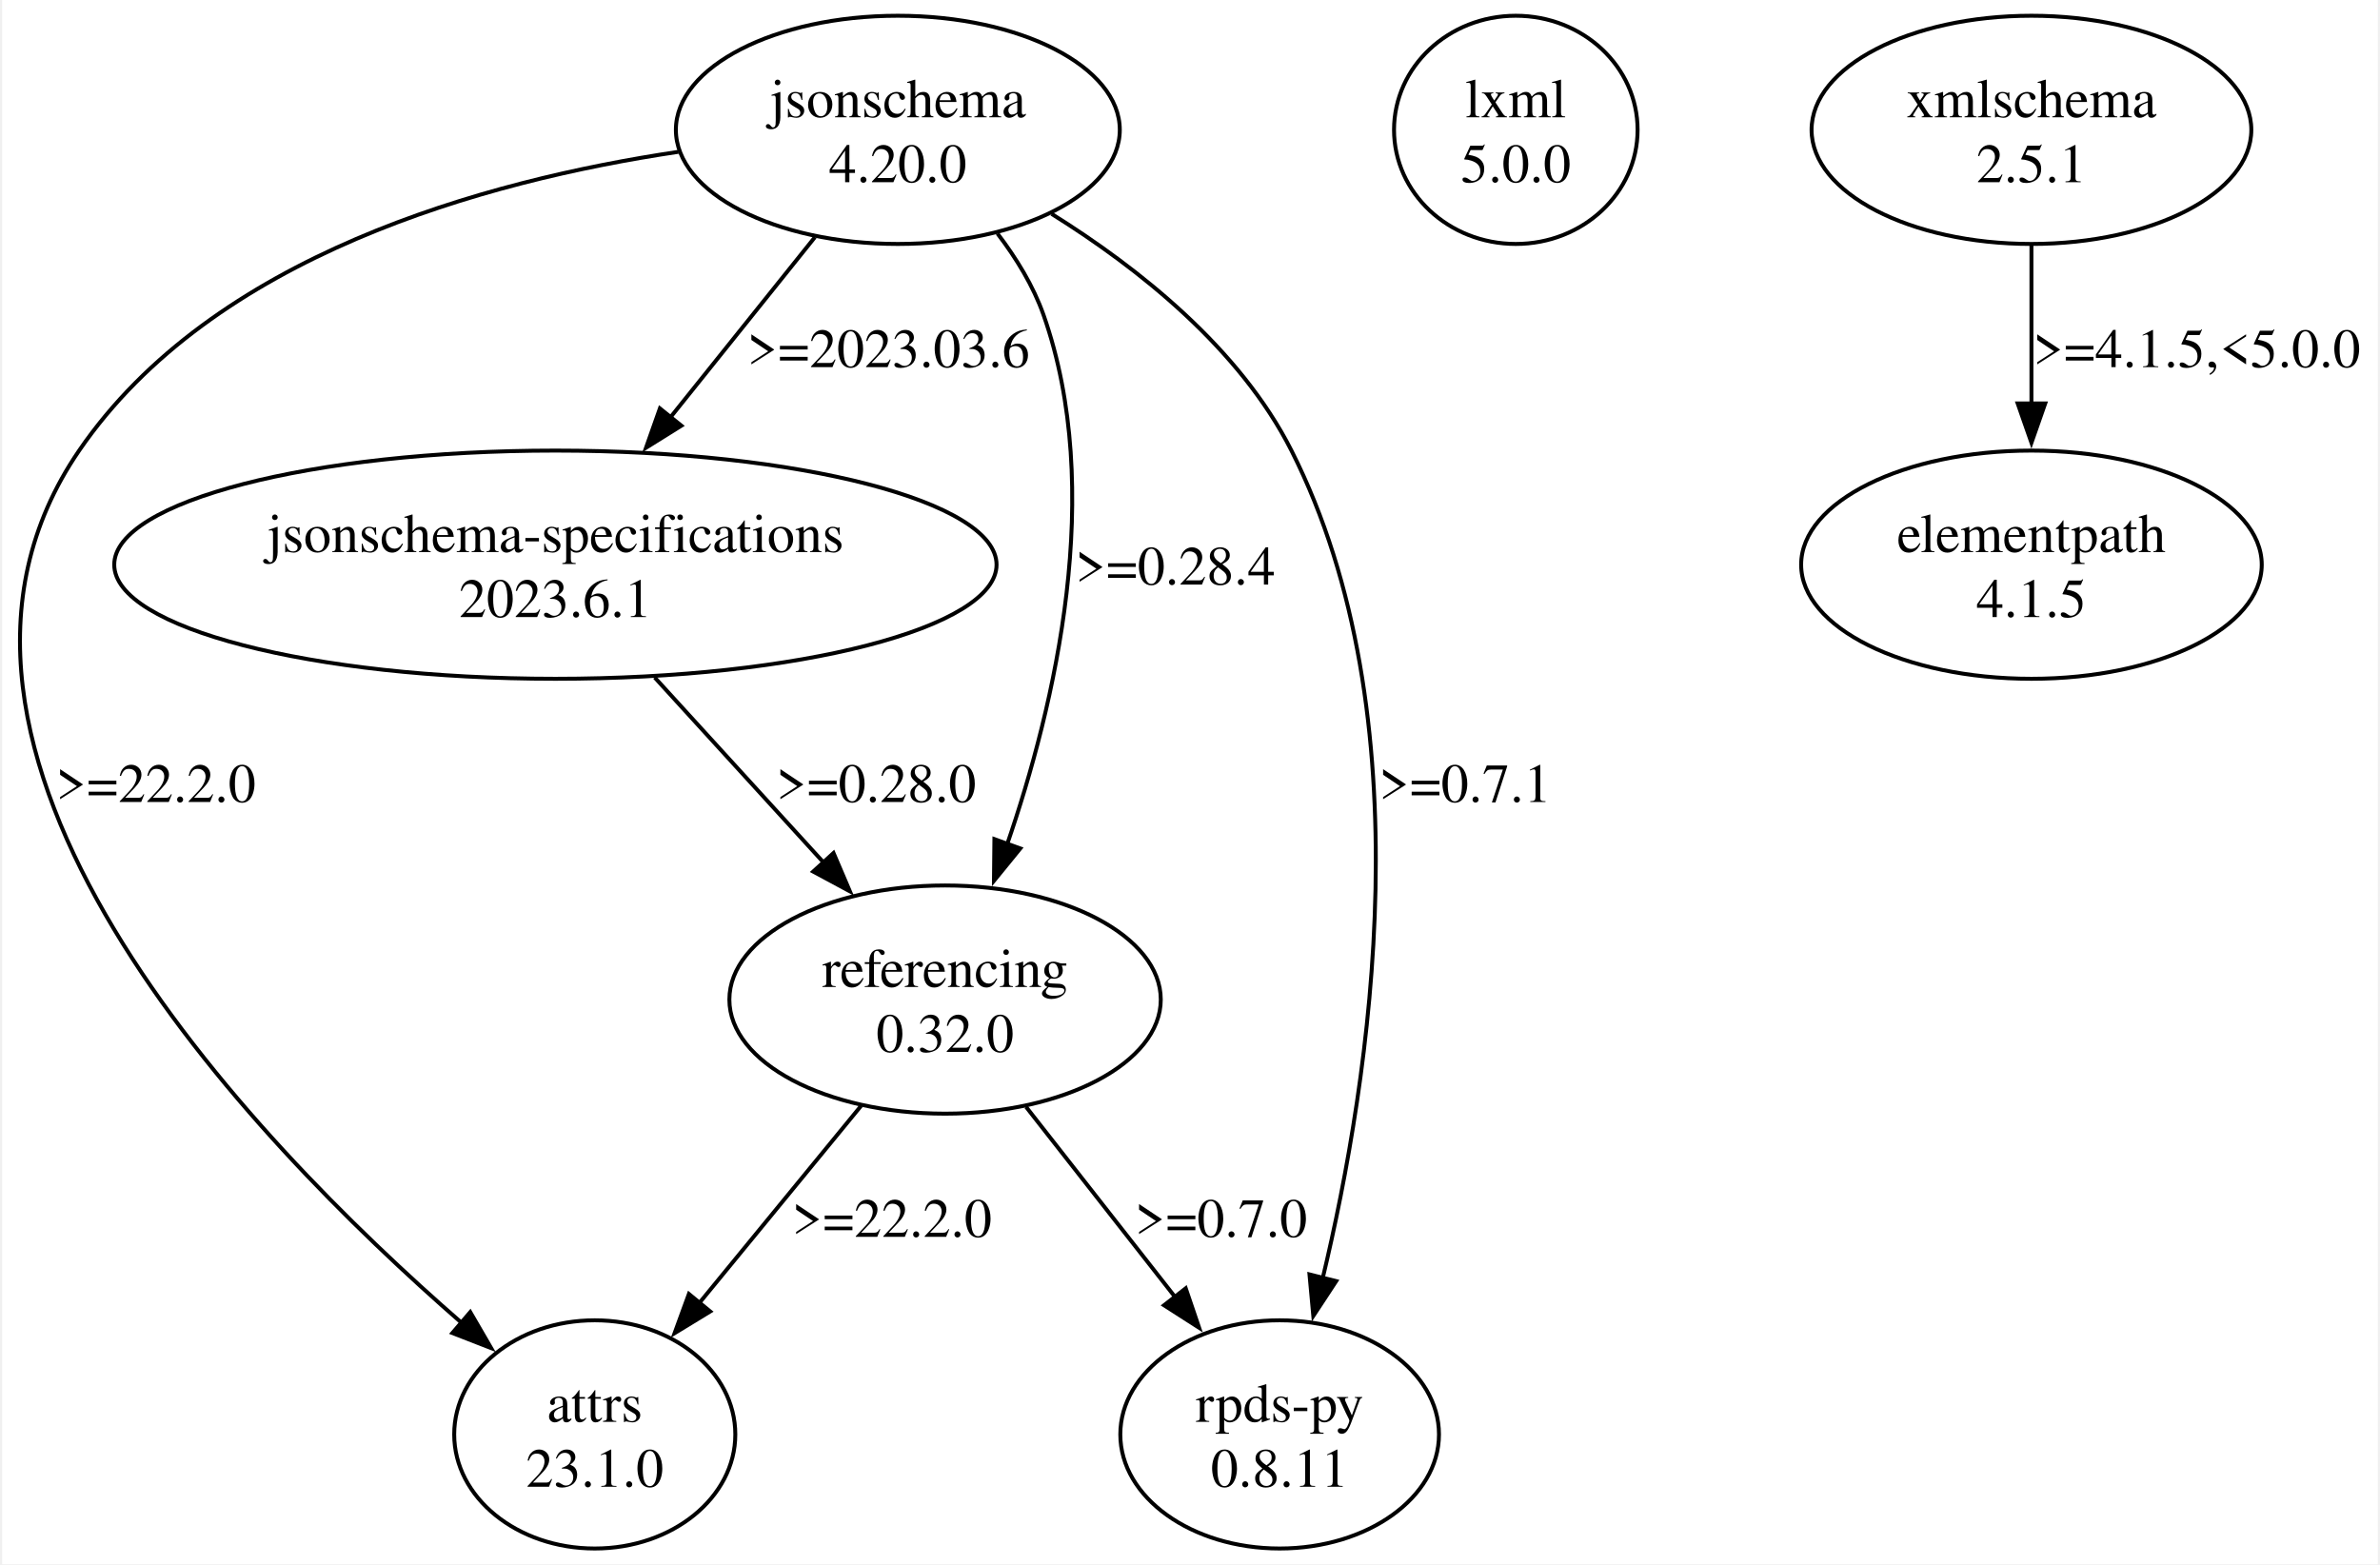
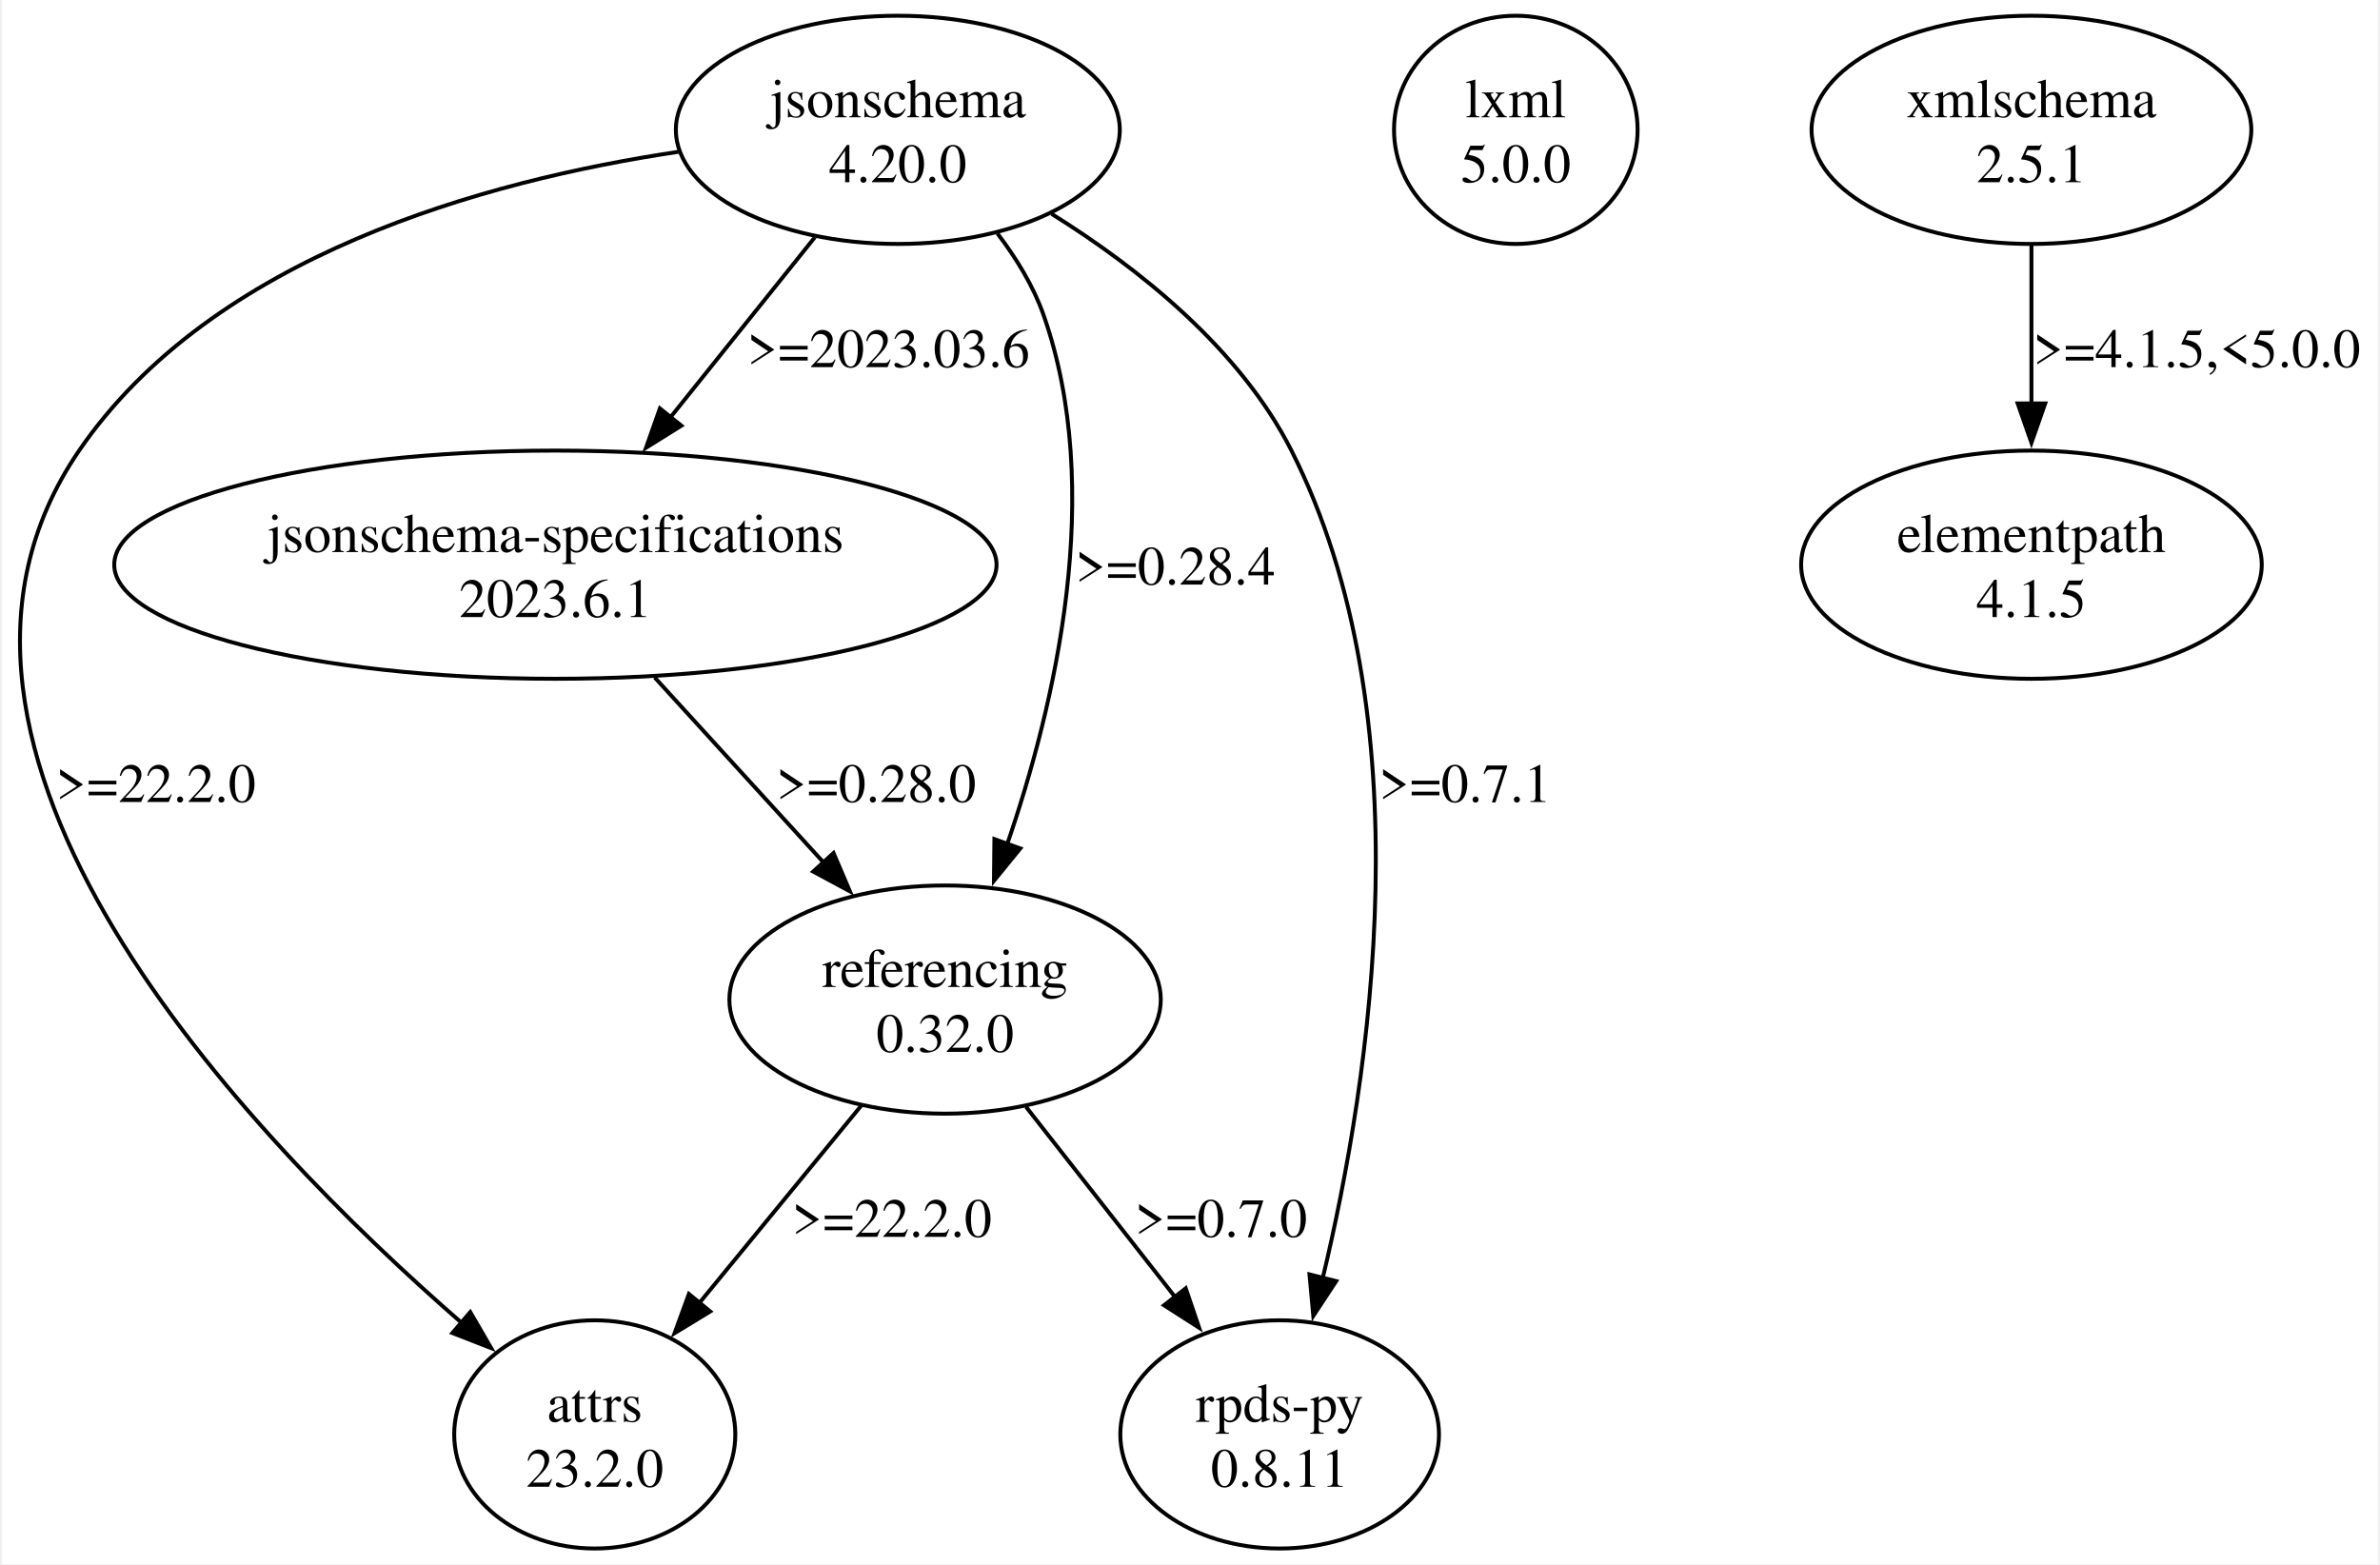
<svg xmlns="http://www.w3.org/2000/svg" width="604pt" height="397pt" viewBox="0.00 0.00 603.55 397.43">
  <g id="graph0" class="graph" transform="scale(1 1) rotate(0) translate(4 393.43)">
    <polygon fill="white" stroke="none" points="-4,4 -4,-393.43 599.55,-393.43 599.55,4 -4,4" />
    <g id="node1" class="node">
      <ellipse fill="none" stroke="black" cx="146.55" cy="-28.99" rx="35.71" ry="28.99" />
      <text text-anchor="middle" x="146.55" y="-32.19" font-family="Times,serif" font-size="14.00">attrs</text>
-       <text text-anchor="middle" x="146.55" y="-15.69" font-family="Times,serif" font-size="14.00">23.1.0</text>
+       <text text-anchor="middle" x="146.55" y="-15.69" font-family="Times,serif" font-size="14.00">23.2.0</text>
    </g>
    <g id="node2" class="node">
      <ellipse fill="none" stroke="black" cx="223.55" cy="-360.44" rx="56.39" ry="28.99" />
      <text text-anchor="middle" x="223.55" y="-363.64" font-family="Times,serif" font-size="14.00">jsonschema</text>
      <text text-anchor="middle" x="223.55" y="-347.14" font-family="Times,serif" font-size="14.00">4.20.0</text>
    </g>
    <g id="edge1" class="edge">
      <path fill="none" stroke="black" d="M167.81,-354.86C118.57,-347.52 49.47,-328.46 15.55,-278.95 -36.37,-203.19 58.65,-104.41 112.77,-57.3" />
      <polygon fill="black" stroke="black" points="114.92,-60.07 120.24,-50.91 110.37,-54.75 114.92,-60.07" />
      <text text-anchor="middle" x="35.05" y="-189.67" font-family="Times,serif" font-size="14.00">&gt;=22.2.0</text>
    </g>
    <g id="node3" class="node">
      <ellipse fill="none" stroke="black" cx="136.55" cy="-249.96" rx="112.08" ry="28.99" />
      <text text-anchor="middle" x="136.55" y="-253.16" font-family="Times,serif" font-size="14.00">jsonschema-specifications</text>
      <text text-anchor="middle" x="136.55" y="-236.66" font-family="Times,serif" font-size="14.00">2023.6.1</text>
    </g>
    <g id="edge2" class="edge">
      <path fill="none" stroke="black" d="M202.49,-333.18C191.39,-319.34 177.61,-302.16 165.52,-287.08" />
      <polygon fill="black" stroke="black" points="168.56,-285.28 159.57,-279.67 163.1,-289.66 168.56,-285.28" />
      <text text-anchor="middle" x="221.17" y="-300.15" font-family="Times,serif" font-size="14.00">&gt;=2023.03.6</text>
    </g>
    <g id="node4" class="node">
      <ellipse fill="none" stroke="black" cx="235.55" cy="-139.47" rx="54.8" ry="28.99" />
      <text text-anchor="middle" x="235.55" y="-142.67" font-family="Times,serif" font-size="14.00">referencing</text>
      <text text-anchor="middle" x="235.55" y="-126.17" font-family="Times,serif" font-size="14.00">0.32.0</text>
    </g>
    <g id="edge3" class="edge">
      <path fill="none" stroke="black" d="M248.86,-334.1C253.65,-327.83 257.96,-320.79 260.55,-313.45 276.26,-268.84 263.57,-214.43 251.24,-178.68" />
      <polygon fill="black" stroke="black" points="254.66,-177.86 247.97,-169.65 248.08,-180.24 254.66,-177.86" />
      <text text-anchor="middle" x="294.05" y="-244.91" font-family="Times,serif" font-size="14.00">&gt;=0.28.4</text>
    </g>
    <g id="node5" class="node">
      <ellipse fill="none" stroke="black" cx="320.55" cy="-28.99" rx="40.48" ry="28.99" />
      <text text-anchor="middle" x="320.55" y="-32.19" font-family="Times,serif" font-size="14.00">rpds-py</text>
      <text text-anchor="middle" x="320.55" y="-15.69" font-family="Times,serif" font-size="14.00">0.8.11</text>
    </g>
    <g id="edge4" class="edge">
      <path fill="none" stroke="black" d="M262.62,-339.09C284.7,-325.31 310.43,-304.91 323.55,-278.95 357.72,-211.34 343.7,-119.63 331.45,-68.5" />
      <polygon fill="black" stroke="black" points="334.92,-67.94 329.1,-59.09 328.13,-69.64 334.92,-67.94" />
      <text text-anchor="middle" x="367.67" y="-189.67" font-family="Times,serif" font-size="14.00">&gt;=0.7.1</text>
    </g>
    <g id="edge7" class="edge">
      <path fill="none" stroke="black" d="M161.78,-221.3C174.93,-206.89 191.11,-189.16 204.97,-173.98" />
      <polygon fill="black" stroke="black" points="207.21,-176.71 211.37,-166.97 202.04,-171.99 207.21,-176.71" />
      <text text-anchor="middle" x="218.05" y="-189.67" font-family="Times,serif" font-size="14.00">&gt;=0.28.0</text>
    </g>
    <g id="edge5" class="edge">
      <path fill="none" stroke="black" d="M214.23,-112.49C201.82,-97.36 186.07,-78.17 172.89,-62.1" />
      <polygon fill="black" stroke="black" points="175.88,-60.23 166.83,-54.71 170.47,-64.67 175.88,-60.23" />
      <text text-anchor="middle" x="222.05" y="-79.18" font-family="Times,serif" font-size="14.00">&gt;=22.2.0</text>
    </g>
    <g id="edge6" class="edge">
      <path fill="none" stroke="black" d="M256.12,-112.21C267.54,-97.64 281.87,-79.36 294.11,-63.74" />
      <polygon fill="black" stroke="black" points="296.69,-66.11 300.1,-56.08 291.18,-61.8 296.69,-66.11" />
      <text text-anchor="middle" x="305.67" y="-79.18" font-family="Times,serif" font-size="14.00">&gt;=0.7.0</text>
    </g>
    <g id="node6" class="node">
      <ellipse fill="none" stroke="black" cx="380.55" cy="-360.44" rx="30.94" ry="28.99" />
      <text text-anchor="middle" x="380.55" y="-363.64" font-family="Times,serif" font-size="14.00">lxml</text>
      <text text-anchor="middle" x="380.55" y="-347.14" font-family="Times,serif" font-size="14.00">5.0.0</text>
    </g>
    <g id="node7" class="node">
      <ellipse fill="none" stroke="black" cx="511.55" cy="-360.44" rx="55.86" ry="28.99" />
      <text text-anchor="middle" x="511.55" y="-363.64" font-family="Times,serif" font-size="14.00">xmlschema</text>
      <text text-anchor="middle" x="511.55" y="-347.14" font-family="Times,serif" font-size="14.00">2.5.1</text>
    </g>
    <g id="node8" class="node">
      <ellipse fill="none" stroke="black" cx="511.55" cy="-249.96" rx="58.51" ry="28.99" />
      <text text-anchor="middle" x="511.55" y="-253.16" font-family="Times,serif" font-size="14.00">elementpath</text>
      <text text-anchor="middle" x="511.55" y="-236.66" font-family="Times,serif" font-size="14.00">4.1.5</text>
    </g>
    <g id="edge8" class="edge">
      <path fill="none" stroke="black" d="M511.55,-331.22C511.55,-318.89 511.55,-304.2 511.55,-290.78" />
      <polygon fill="black" stroke="black" points="515.05,-290.93 511.55,-280.93 508.05,-290.93 515.05,-290.93" />
      <text text-anchor="middle" x="553.55" y="-300.15" font-family="Times,serif" font-size="14.00">&gt;=4.1.5,&lt;5.0.0</text>
    </g>
  </g>
</svg>
